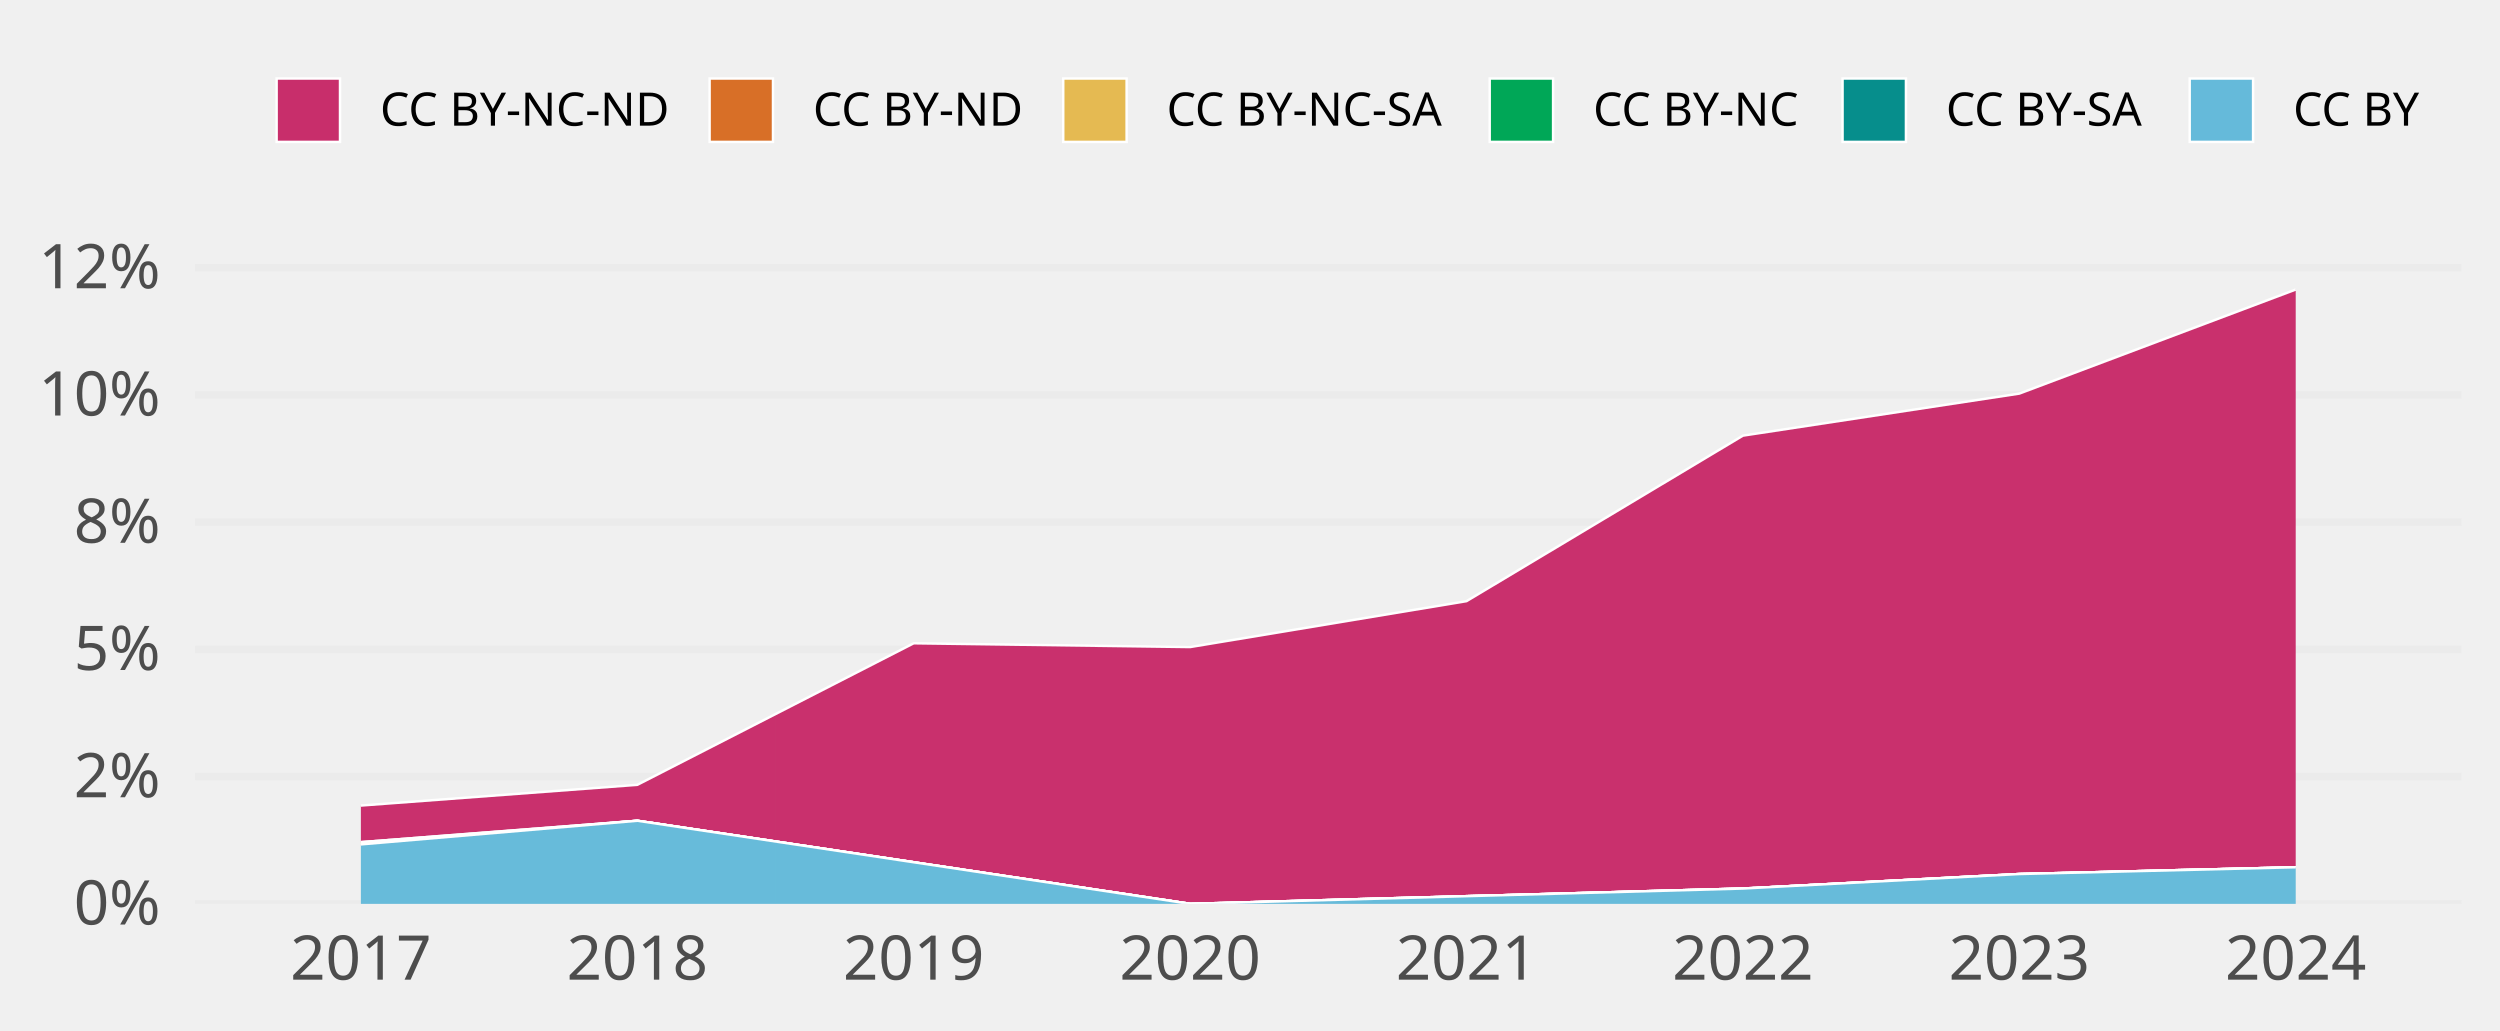
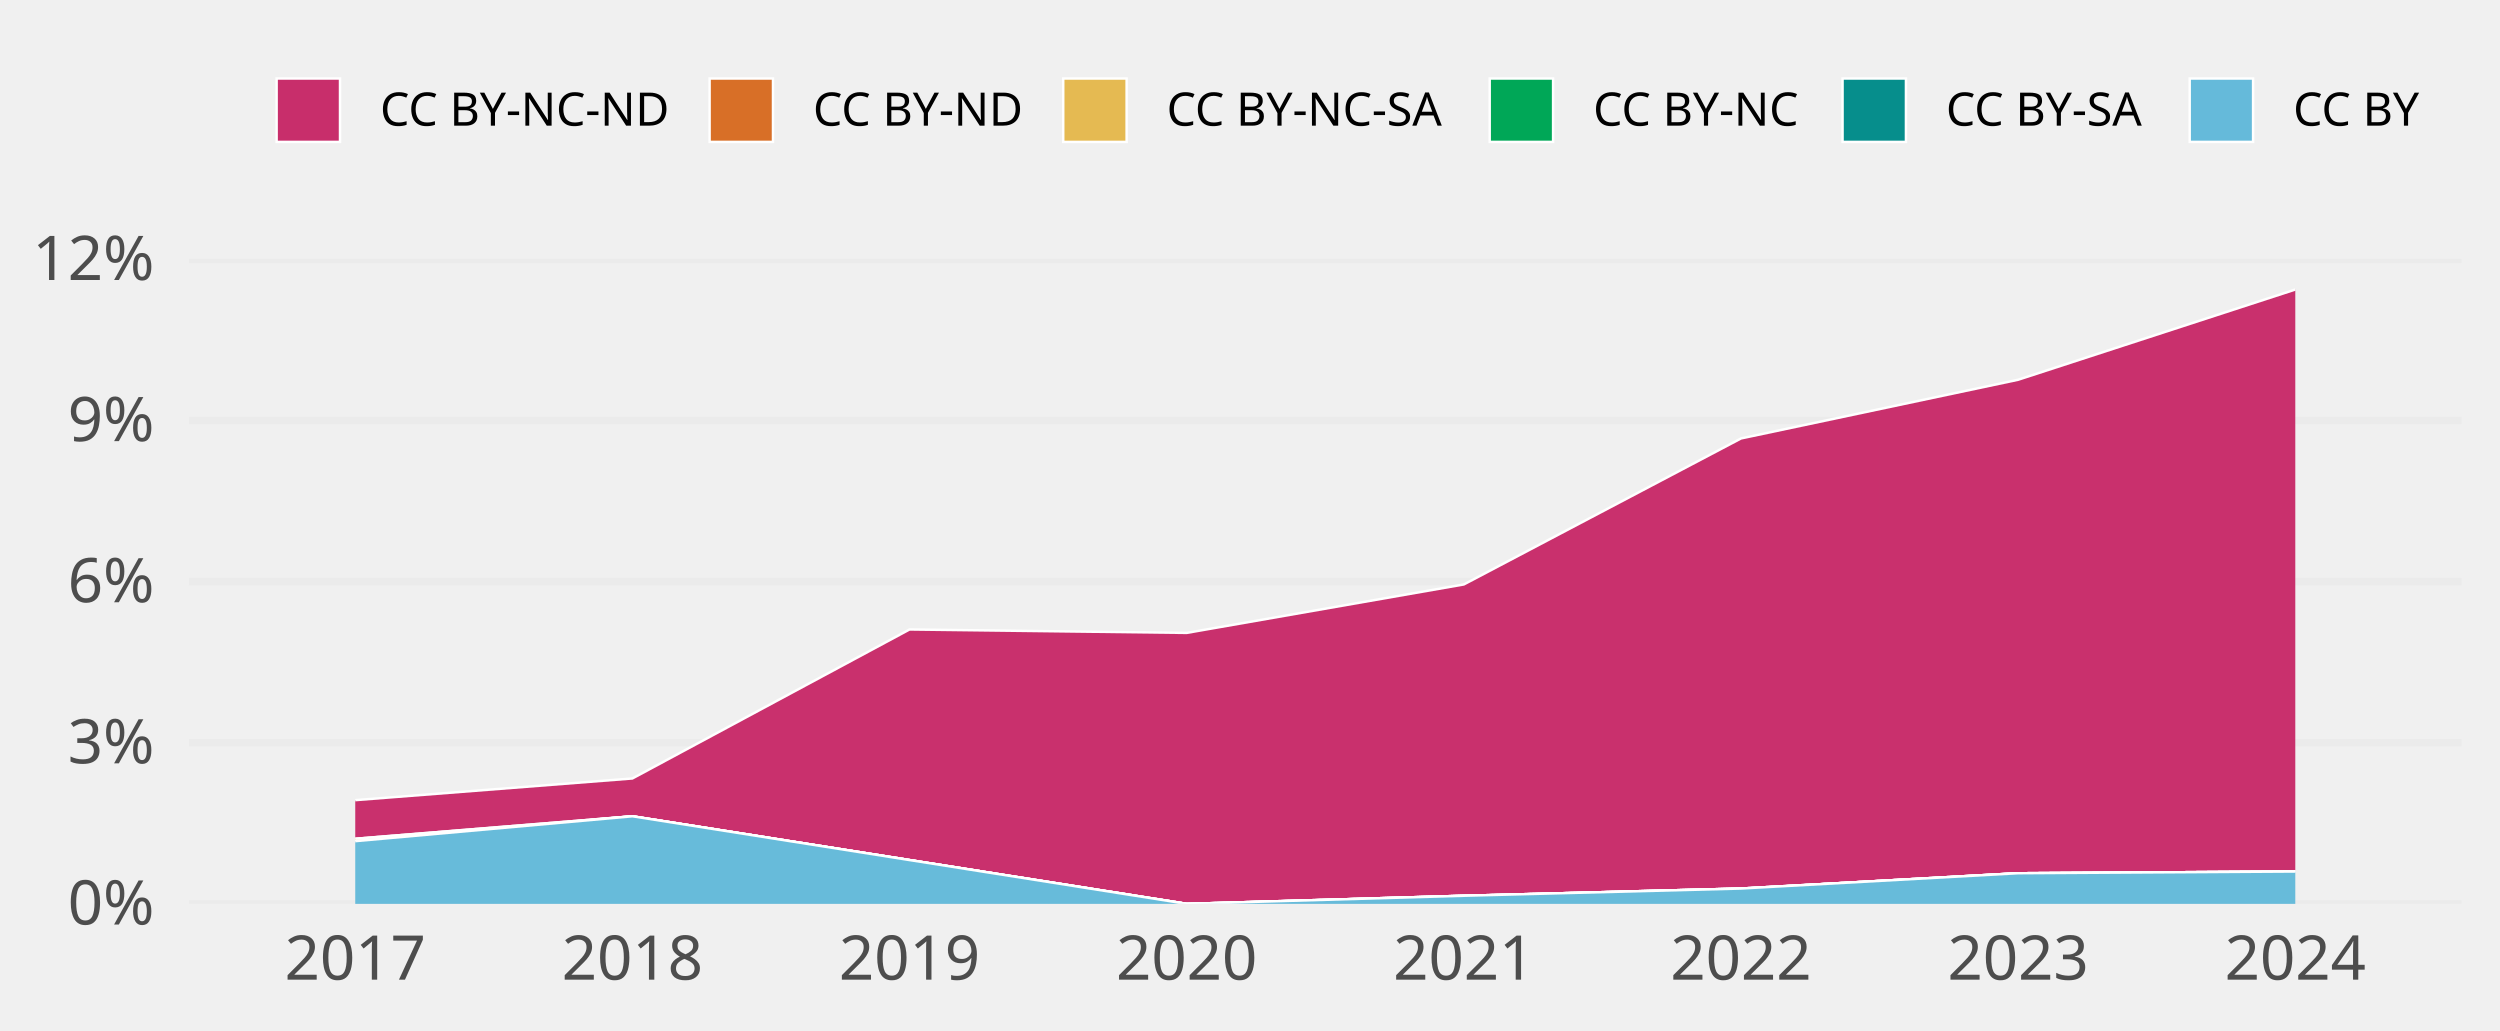
<svg xmlns="http://www.w3.org/2000/svg" class="svglite" width="648.00pt" height="266.98pt" viewBox="0 0 648.00 266.98">
  <defs>
    <style type="text/css">
    .svglite line, .svglite polyline, .svglite polygon, .svglite path, .svglite rect, .svglite circle {
      fill: none;
      stroke: #000000;
      stroke-linecap: round;
      stroke-linejoin: round;
      stroke-miterlimit: 10.00;
    }
    .svglite text {
      white-space: pre;
    }
  </style>
  </defs>
  <rect width="100%" height="100%" style="stroke: none; fill: none;" />
  <defs>
    <clipPath id="cpMC4wMHw2NDguMDB8MC4wMHwyNjYuOTg=">
      <rect x="0.00" y="0.00" width="648.00" height="266.98" />
    </clipPath>
  </defs>
  <g clip-path="url(#cpMC4wMHw2NDguMDB8MC4wMHwyNjYuOTg=)">
</g>
  <defs>
-     <clipPath id="cpNTAuNTZ8NjM4LjA0fDY3LjA5fDIzNC4yOA==">
-       <rect x="50.56" y="67.09" width="587.48" height="167.19" />
+     <clipPath id="cpNDguOTd8NjM4LjA0fDY3LjA5fDIzNC4yOA==">
+       <rect x="48.97" y="67.09" width="589.06" height="167.19" />
    </clipPath>
  </defs>
-   <g clip-path="url(#cpNTAuNTZ8NjM4LjA0fDY3LjA5fDIzNC4yOA==)">
-     <polyline points="50.56,234.28 638.04,234.28 " style="stroke-width: 1.94; stroke: #EBEBEB; stroke-linecap: butt;" />
-     <polyline points="50.56,201.30 638.04,201.30 " style="stroke-width: 1.94; stroke: #EBEBEB; stroke-linecap: butt;" />
-     <polyline points="50.56,168.32 638.04,168.32 " style="stroke-width: 1.94; stroke: #EBEBEB; stroke-linecap: butt;" />
-     <polyline points="50.56,135.34 638.04,135.34 " style="stroke-width: 1.94; stroke: #EBEBEB; stroke-linecap: butt;" />
-     <polyline points="50.56,102.37 638.04,102.37 " style="stroke-width: 1.94; stroke: #EBEBEB; stroke-linecap: butt;" />
-     <polyline points="50.56,69.39 638.04,69.39 " style="stroke-width: 1.94; stroke: #EBEBEB; stroke-linecap: butt;" />
-     <polygon points="93.54,208.80 165.19,203.43 236.83,166.74 308.48,167.72 380.12,155.82 451.76,112.92 523.41,102.02 595.05,75.05 595.05,224.79 523.41,226.55 451.76,230.31 380.12,232.29 308.48,234.28 236.83,223.50 165.19,212.74 93.54,218.28 " style="stroke-width: 0.00; stroke: none; stroke-linecap: butt; fill: #C82E6B;" />
-     <polyline points="93.54,208.80 165.19,203.43 236.83,166.74 308.48,167.72 380.12,155.82 451.76,112.92 523.41,102.02 595.05,75.05 " style="stroke-width: 0.64; stroke: #FFFFFF; stroke-linecap: butt;" />
-     <polygon points="93.54,218.28 165.19,212.74 236.83,223.50 308.48,234.28 380.12,232.29 451.76,230.31 523.41,226.55 595.05,224.79 595.05,224.79 523.41,226.55 451.76,230.31 380.12,232.29 308.48,234.28 236.83,223.50 165.19,212.74 93.54,218.28 " style="stroke-width: 0.00; stroke: none; stroke-linecap: butt; fill: #D86F27;" />
-     <polyline points="93.54,218.28 165.19,212.74 236.83,223.50 308.48,234.28 380.12,232.29 451.76,230.31 523.41,226.55 595.05,224.79 " style="stroke-width: 0.64; stroke: #FFFFFF; stroke-linecap: butt;" />
-     <polygon points="93.54,218.28 165.19,212.74 236.83,223.50 308.48,234.28 380.12,232.29 451.76,230.31 523.41,226.55 595.05,224.79 595.05,224.79 523.41,226.55 451.76,230.31 380.12,232.29 308.48,234.28 236.83,223.50 165.19,212.74 93.54,218.87 " style="stroke-width: 0.00; stroke: none; stroke-linecap: butt; fill: #E5BA52;" />
-     <polyline points="93.54,218.28 165.19,212.74 236.83,223.50 308.48,234.28 380.12,232.29 451.76,230.31 523.41,226.55 595.05,224.79 " style="stroke-width: 0.64; stroke: #FFFFFF; stroke-linecap: butt;" />
-     <polygon points="93.54,218.87 165.19,212.74 236.83,223.50 308.48,234.28 380.12,232.29 451.76,230.31 523.41,226.55 595.05,224.79 595.05,224.79 523.41,226.55 451.76,230.31 380.12,232.29 308.48,234.28 236.83,223.50 165.19,212.74 93.54,218.87 " style="stroke-width: 0.00; stroke: none; stroke-linecap: butt; fill: #00A757;" />
-     <polyline points="93.54,218.87 165.19,212.74 236.83,223.50 308.48,234.28 380.12,232.29 451.76,230.31 523.41,226.55 595.05,224.79 " style="stroke-width: 0.64; stroke: #FFFFFF; stroke-linecap: butt;" />
-     <polygon points="93.54,218.87 165.19,212.74 236.83,223.50 308.48,234.28 380.12,232.29 451.76,230.31 523.41,226.55 595.05,224.79 595.05,224.79 523.41,226.55 451.76,230.31 380.12,232.29 308.48,234.28 236.83,223.50 165.19,212.74 93.54,218.87 " style="stroke-width: 0.00; stroke: none; stroke-linecap: butt; fill: #068E8C;" />
-     <polyline points="93.54,218.87 165.19,212.74 236.83,223.50 308.48,234.28 380.12,232.29 451.76,230.31 523.41,226.55 595.05,224.79 " style="stroke-width: 0.64; stroke: #FFFFFF; stroke-linecap: butt;" />
-     <polygon points="93.54,218.87 165.19,212.74 236.83,223.50 308.48,234.28 380.12,232.29 451.76,230.31 523.41,226.55 595.05,224.79 595.05,234.28 523.41,234.28 451.76,234.28 380.12,234.28 308.48,234.28 236.83,234.28 165.19,234.28 93.54,234.28 " style="stroke-width: 0.00; stroke: none; stroke-linecap: butt; fill: #65BADA;" />
-     <polyline points="93.54,218.87 165.19,212.74 236.83,223.50 308.48,234.28 380.12,232.29 451.76,230.31 523.41,226.55 595.05,224.79 " style="stroke-width: 0.64; stroke: #FFFFFF; stroke-linecap: butt;" />
-     <rect x="57.72" y="75.05" width="71.64" height="159.23" style="stroke-width: 1.07; stroke: none; stroke-linecap: butt; stroke-linejoin: miter; fill: #FFFFFF; fill-opacity: 0.012;" />
-     <rect x="129.37" y="75.05" width="71.64" height="159.23" style="stroke-width: 1.07; stroke: none; stroke-linecap: butt; stroke-linejoin: miter; fill: #FFFFFF; fill-opacity: 0.012;" />
-     <rect x="201.01" y="75.05" width="71.64" height="159.23" style="stroke-width: 1.07; stroke: none; stroke-linecap: butt; stroke-linejoin: miter; fill: #FFFFFF; fill-opacity: 0.012;" />
-     <rect x="272.65" y="75.05" width="71.64" height="159.23" style="stroke-width: 1.07; stroke: none; stroke-linecap: butt; stroke-linejoin: miter; fill: #FFFFFF; fill-opacity: 0.012;" />
-     <rect x="344.30" y="75.05" width="71.64" height="159.23" style="stroke-width: 1.07; stroke: none; stroke-linecap: butt; stroke-linejoin: miter; fill: #FFFFFF; fill-opacity: 0.012;" />
-     <rect x="415.94" y="75.05" width="71.64" height="159.23" style="stroke-width: 1.07; stroke: none; stroke-linecap: butt; stroke-linejoin: miter; fill: #FFFFFF; fill-opacity: 0.012;" />
-     <rect x="487.59" y="75.05" width="71.64" height="159.23" style="stroke-width: 1.07; stroke: none; stroke-linecap: butt; stroke-linejoin: miter; fill: #FFFFFF; fill-opacity: 0.012;" />
-     <rect x="559.23" y="75.05" width="71.64" height="159.23" style="stroke-width: 1.07; stroke: none; stroke-linecap: butt; stroke-linejoin: miter; fill: #FFFFFF; fill-opacity: 0.012;" />
+   <g clip-path="url(#cpNDguOTd8NjM4LjA0fDY3LjA5fDIzNC4yOA==)">
+     <polyline points="48.97,234.28 638.04,234.28 " style="stroke-width: 1.94; stroke: #EBEBEB; stroke-linecap: butt;" />
+     <polyline points="48.97,192.52 638.04,192.52 " style="stroke-width: 1.94; stroke: #EBEBEB; stroke-linecap: butt;" />
+     <polyline points="48.97,150.76 638.04,150.76 " style="stroke-width: 1.94; stroke: #EBEBEB; stroke-linecap: butt;" />
+     <polyline points="48.97,108.99 638.04,108.99 " style="stroke-width: 1.94; stroke: #EBEBEB; stroke-linecap: butt;" />
+     <polyline points="48.97,67.23 638.04,67.23 " style="stroke-width: 1.94; stroke: #EBEBEB; stroke-linecap: butt;" />
+     <polygon points="92.08,207.40 163.91,201.78 235.75,163.16 307.59,164.05 379.42,151.49 451.26,113.65 523.10,98.43 594.94,75.05 594.94,225.90 523.10,226.34 451.26,230.31 379.42,232.18 307.59,234.28 235.75,222.93 163.91,211.58 92.08,217.40 " style="stroke-width: 0.00; stroke: none; stroke-linecap: butt; fill: #C82E6B;" />
+     <polyline points="92.08,207.40 163.91,201.78 235.75,163.16 307.59,164.05 379.42,151.49 451.26,113.65 523.10,98.43 594.94,75.05 " style="stroke-width: 0.64; stroke: #FFFFFF; stroke-linecap: butt;" />
+     <polygon points="92.08,217.40 163.91,211.58 235.75,222.93 307.59,234.28 379.42,232.18 451.26,230.31 523.10,226.34 594.94,225.90 594.94,225.90 523.10,226.34 451.26,230.31 379.42,232.18 307.59,234.28 235.75,222.93 163.91,211.58 92.08,217.40 " style="stroke-width: 0.00; stroke: none; stroke-linecap: butt; fill: #D86F27;" />
+     <polyline points="92.08,217.40 163.91,211.58 235.75,222.93 307.59,234.28 379.42,232.18 451.26,230.31 523.10,226.34 594.94,225.90 " style="stroke-width: 0.64; stroke: #FFFFFF; stroke-linecap: butt;" />
+     <polygon points="92.08,217.40 163.91,211.58 235.75,222.93 307.59,234.28 379.42,232.18 451.26,230.31 523.10,226.34 594.94,225.90 594.94,225.90 523.10,226.34 451.26,230.31 379.42,232.18 307.59,234.28 235.75,222.93 163.91,211.58 92.08,218.03 " style="stroke-width: 0.00; stroke: none; stroke-linecap: butt; fill: #E5BA52;" />
+     <polyline points="92.08,217.40 163.91,211.58 235.75,222.93 307.59,234.28 379.42,232.18 451.26,230.31 523.10,226.34 594.94,225.90 " style="stroke-width: 0.64; stroke: #FFFFFF; stroke-linecap: butt;" />
+     <polygon points="92.08,218.03 163.91,211.58 235.75,222.93 307.59,234.28 379.42,232.18 451.26,230.31 523.10,226.34 594.94,225.90 594.94,225.90 523.10,226.34 451.26,230.31 379.42,232.18 307.59,234.28 235.75,222.93 163.91,211.58 92.08,218.03 " style="stroke-width: 0.00; stroke: none; stroke-linecap: butt; fill: #00A757;" />
+     <polyline points="92.08,218.03 163.91,211.58 235.75,222.93 307.59,234.28 379.42,232.18 451.26,230.31 523.10,226.34 594.94,225.90 " style="stroke-width: 0.64; stroke: #FFFFFF; stroke-linecap: butt;" />
+     <polygon points="92.08,218.03 163.91,211.58 235.75,222.93 307.59,234.28 379.42,232.18 451.26,230.31 523.10,226.34 594.94,225.90 594.94,225.90 523.10,226.34 451.26,230.31 379.42,232.18 307.59,234.28 235.75,222.93 163.91,211.58 92.08,218.03 " style="stroke-width: 0.00; stroke: none; stroke-linecap: butt; fill: #068E8C;" />
+     <polyline points="92.08,218.03 163.91,211.58 235.75,222.93 307.59,234.28 379.42,232.18 451.26,230.31 523.10,226.34 594.94,225.90 " style="stroke-width: 0.64; stroke: #FFFFFF; stroke-linecap: butt;" />
+     <polygon points="92.08,218.03 163.91,211.58 235.75,222.93 307.59,234.28 379.42,232.18 451.26,230.31 523.10,226.34 594.94,225.90 594.94,234.28 523.10,234.28 451.26,234.28 379.42,234.28 307.59,234.28 235.75,234.28 163.91,234.28 92.08,234.28 " style="stroke-width: 0.00; stroke: none; stroke-linecap: butt; fill: #65BADA;" />
+     <polyline points="92.08,218.03 163.91,211.58 235.75,222.93 307.59,234.28 379.42,232.18 451.26,230.31 523.10,226.34 594.94,225.90 " style="stroke-width: 0.64; stroke: #FFFFFF; stroke-linecap: butt;" />
+     <rect x="56.16" y="75.05" width="71.84" height="159.23" style="stroke-width: 1.07; stroke: none; stroke-linecap: butt; stroke-linejoin: miter; fill: #FFFFFF; fill-opacity: 0.012;" />
+     <rect x="128.00" y="75.05" width="71.84" height="159.23" style="stroke-width: 1.07; stroke: none; stroke-linecap: butt; stroke-linejoin: miter; fill: #FFFFFF; fill-opacity: 0.012;" />
+     <rect x="199.83" y="75.05" width="71.84" height="159.23" style="stroke-width: 1.07; stroke: none; stroke-linecap: butt; stroke-linejoin: miter; fill: #FFFFFF; fill-opacity: 0.012;" />
+     <rect x="271.67" y="75.05" width="71.84" height="159.23" style="stroke-width: 1.07; stroke: none; stroke-linecap: butt; stroke-linejoin: miter; fill: #FFFFFF; fill-opacity: 0.012;" />
+     <rect x="343.51" y="75.05" width="71.84" height="159.23" style="stroke-width: 1.07; stroke: none; stroke-linecap: butt; stroke-linejoin: miter; fill: #FFFFFF; fill-opacity: 0.012;" />
+     <rect x="415.34" y="75.05" width="71.84" height="159.23" style="stroke-width: 1.07; stroke: none; stroke-linecap: butt; stroke-linejoin: miter; fill: #FFFFFF; fill-opacity: 0.012;" />
+     <rect x="487.18" y="75.05" width="71.84" height="159.23" style="stroke-width: 1.07; stroke: none; stroke-linecap: butt; stroke-linejoin: miter; fill: #FFFFFF; fill-opacity: 0.012;" />
+     <rect x="559.02" y="75.05" width="71.84" height="159.23" style="stroke-width: 1.07; stroke: none; stroke-linecap: butt; stroke-linejoin: miter; fill: #FFFFFF; fill-opacity: 0.012;" />
  </g>
  <g clip-path="url(#cpMC4wMHw2NDguMDB8MC4wMHwyNjYuOTg=)">
-     <text x="41.59" y="239.63" text-anchor="end" style="font-size: 16.00px;fill: #4D4D4D; font-family: &quot;Atkinson Hyperlegible&quot;;" textLength="25.20px" lengthAdjust="spacingAndGlyphs">0%</text>
-     <text x="41.59" y="206.65" text-anchor="end" style="font-size: 16.00px;fill: #4D4D4D; font-family: &quot;Atkinson Hyperlegible&quot;;" textLength="23.62px" lengthAdjust="spacingAndGlyphs">2%</text>
-     <text x="41.59" y="173.67" text-anchor="end" style="font-size: 16.00px;fill: #4D4D4D; font-family: &quot;Atkinson Hyperlegible&quot;;" textLength="24.16px" lengthAdjust="spacingAndGlyphs">5%</text>
-     <text x="41.59" y="140.69" text-anchor="end" style="font-size: 16.00px;fill: #4D4D4D; font-family: &quot;Atkinson Hyperlegible&quot;;" textLength="24.67px" lengthAdjust="spacingAndGlyphs">8%</text>
-     <text x="41.59" y="107.71" text-anchor="end" style="font-size: 16.00px;fill: #4D4D4D; font-family: &quot;Atkinson Hyperlegible&quot;;" textLength="31.63px" lengthAdjust="spacingAndGlyphs">10%</text>
-     <text x="41.59" y="74.73" text-anchor="end" style="font-size: 16.00px;fill: #4D4D4D; font-family: &quot;Atkinson Hyperlegible&quot;;" textLength="30.05px" lengthAdjust="spacingAndGlyphs">12%</text>
-     <text x="93.54" y="253.94" text-anchor="middle" style="font-size: 16.00px;fill: #4D4D4D; font-family: &quot;Atkinson Hyperlegible&quot;;" textLength="33.74px" lengthAdjust="spacingAndGlyphs">2017</text>
-     <text x="165.19" y="253.94" text-anchor="middle" style="font-size: 16.00px;fill: #4D4D4D; font-family: &quot;Atkinson Hyperlegible&quot;;" textLength="35.42px" lengthAdjust="spacingAndGlyphs">2018</text>
-     <text x="236.83" y="253.94" text-anchor="middle" style="font-size: 16.00px;fill: #4D4D4D; font-family: &quot;Atkinson Hyperlegible&quot;;" textLength="35.15px" lengthAdjust="spacingAndGlyphs">2019</text>
-     <text x="308.48" y="253.94" text-anchor="middle" style="font-size: 16.00px;fill: #4D4D4D; font-family: &quot;Atkinson Hyperlegible&quot;;" textLength="38.30px" lengthAdjust="spacingAndGlyphs">2020</text>
-     <text x="380.12" y="253.94" text-anchor="middle" style="font-size: 16.00px;fill: #4D4D4D; font-family: &quot;Atkinson Hyperlegible&quot;;" textLength="34.37px" lengthAdjust="spacingAndGlyphs">2021</text>
-     <text x="451.76" y="253.94" text-anchor="middle" style="font-size: 16.00px;fill: #4D4D4D; font-family: &quot;Atkinson Hyperlegible&quot;;" textLength="36.72px" lengthAdjust="spacingAndGlyphs">2022</text>
-     <text x="523.41" y="253.94" text-anchor="middle" style="font-size: 16.00px;fill: #4D4D4D; font-family: &quot;Atkinson Hyperlegible&quot;;" textLength="37.12px" lengthAdjust="spacingAndGlyphs">2023</text>
-     <text x="595.05" y="253.94" text-anchor="middle" style="font-size: 16.00px;fill: #4D4D4D; font-family: &quot;Atkinson Hyperlegible&quot;;" textLength="37.76px" lengthAdjust="spacingAndGlyphs">2024</text>
+     <text x="40.01" y="239.63" text-anchor="end" style="font-size: 16.00px;fill: #4D4D4D; font-family: &quot;Atkinson Hyperlegible&quot;;" textLength="25.20px" lengthAdjust="spacingAndGlyphs">0%</text>
+     <text x="40.01" y="197.86" text-anchor="end" style="font-size: 16.00px;fill: #4D4D4D; font-family: &quot;Atkinson Hyperlegible&quot;;" textLength="24.01px" lengthAdjust="spacingAndGlyphs">3%</text>
+     <text x="40.01" y="156.10" text-anchor="end" style="font-size: 16.00px;fill: #4D4D4D; font-family: &quot;Atkinson Hyperlegible&quot;;" textLength="24.40px" lengthAdjust="spacingAndGlyphs">6%</text>
+     <text x="40.01" y="114.34" text-anchor="end" style="font-size: 16.00px;fill: #4D4D4D; font-family: &quot;Atkinson Hyperlegible&quot;;" textLength="24.40px" lengthAdjust="spacingAndGlyphs">9%</text>
+     <text x="40.01" y="72.58" text-anchor="end" style="font-size: 16.00px;fill: #4D4D4D; font-family: &quot;Atkinson Hyperlegible&quot;;" textLength="30.05px" lengthAdjust="spacingAndGlyphs">12%</text>
+     <text x="92.08" y="253.94" text-anchor="middle" style="font-size: 16.00px;fill: #4D4D4D; font-family: &quot;Atkinson Hyperlegible&quot;;" textLength="33.74px" lengthAdjust="spacingAndGlyphs">2017</text>
+     <text x="163.91" y="253.94" text-anchor="middle" style="font-size: 16.00px;fill: #4D4D4D; font-family: &quot;Atkinson Hyperlegible&quot;;" textLength="35.42px" lengthAdjust="spacingAndGlyphs">2018</text>
+     <text x="235.75" y="253.94" text-anchor="middle" style="font-size: 16.00px;fill: #4D4D4D; font-family: &quot;Atkinson Hyperlegible&quot;;" textLength="35.15px" lengthAdjust="spacingAndGlyphs">2019</text>
+     <text x="307.59" y="253.94" text-anchor="middle" style="font-size: 16.00px;fill: #4D4D4D; font-family: &quot;Atkinson Hyperlegible&quot;;" textLength="38.30px" lengthAdjust="spacingAndGlyphs">2020</text>
+     <text x="379.42" y="253.94" text-anchor="middle" style="font-size: 16.00px;fill: #4D4D4D; font-family: &quot;Atkinson Hyperlegible&quot;;" textLength="34.37px" lengthAdjust="spacingAndGlyphs">2021</text>
+     <text x="451.26" y="253.94" text-anchor="middle" style="font-size: 16.00px;fill: #4D4D4D; font-family: &quot;Atkinson Hyperlegible&quot;;" textLength="36.72px" lengthAdjust="spacingAndGlyphs">2022</text>
+     <text x="523.10" y="253.94" text-anchor="middle" style="font-size: 16.00px;fill: #4D4D4D; font-family: &quot;Atkinson Hyperlegible&quot;;" textLength="37.12px" lengthAdjust="spacingAndGlyphs">2023</text>
+     <text x="594.94" y="253.94" text-anchor="middle" style="font-size: 16.00px;fill: #4D4D4D; font-family: &quot;Atkinson Hyperlegible&quot;;" textLength="37.76px" lengthAdjust="spacingAndGlyphs">2024</text>
    <rect x="71.70" y="20.35" width="16.43" height="16.43" style="stroke-width: 0.64; stroke: #FFFFFF; stroke-linecap: butt; stroke-linejoin: miter; fill: #C82E6B;" />
    <rect x="183.93" y="20.35" width="16.43" height="16.43" style="stroke-width: 0.64; stroke: #FFFFFF; stroke-linecap: butt; stroke-linejoin: miter; fill: #D86F27;" />
    <rect x="275.59" y="20.35" width="16.43" height="16.43" style="stroke-width: 0.64; stroke: #FFFFFF; stroke-linecap: butt; stroke-linejoin: miter; fill: #E5BA52;" />
    <rect x="386.13" y="20.35" width="16.43" height="16.43" style="stroke-width: 0.64; stroke: #FFFFFF; stroke-linecap: butt; stroke-linejoin: miter; fill: #00A757;" />
    <rect x="477.59" y="20.35" width="16.43" height="16.43" style="stroke-width: 0.64; stroke: #FFFFFF; stroke-linecap: butt; stroke-linejoin: miter; fill: #068E8C;" />
    <rect x="567.57" y="20.35" width="16.43" height="16.43" style="stroke-width: 0.64; stroke: #FFFFFF; stroke-linecap: butt; stroke-linejoin: miter; fill: #65BADA;" />
    <text x="98.52" y="32.58" style="font-size: 12.00px; font-family: &quot;Atkinson Hyperlegible&quot;;" textLength="75.02px" lengthAdjust="spacingAndGlyphs">CC BY-NC-ND</text>
    <text x="210.74" y="32.58" style="font-size: 12.00px; font-family: &quot;Atkinson Hyperlegible&quot;;" textLength="54.45px" lengthAdjust="spacingAndGlyphs">CC BY-ND</text>
    <text x="302.40" y="32.58" style="font-size: 12.00px; font-family: &quot;Atkinson Hyperlegible&quot;;" textLength="73.34px" lengthAdjust="spacingAndGlyphs">CC BY-NC-SA</text>
    <text x="412.95" y="32.58" style="font-size: 12.00px; font-family: &quot;Atkinson Hyperlegible&quot;;" textLength="54.25px" lengthAdjust="spacingAndGlyphs">CC BY-NC</text>
    <text x="504.40" y="32.58" style="font-size: 12.00px; font-family: &quot;Atkinson Hyperlegible&quot;;" textLength="52.78px" lengthAdjust="spacingAndGlyphs">CC BY-SA</text>
    <text x="594.39" y="32.58" style="font-size: 12.00px; font-family: &quot;Atkinson Hyperlegible&quot;;" textLength="33.69px" lengthAdjust="spacingAndGlyphs">CC BY</text>
  </g>
</svg>
